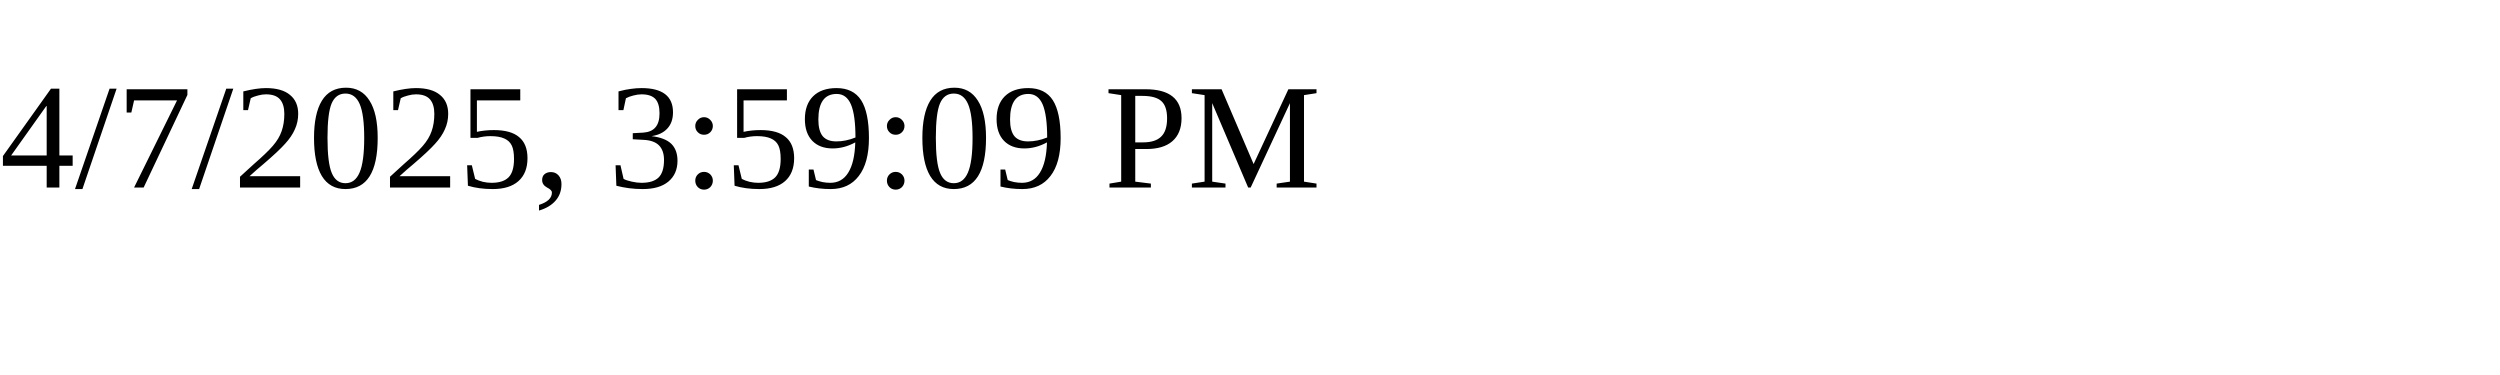
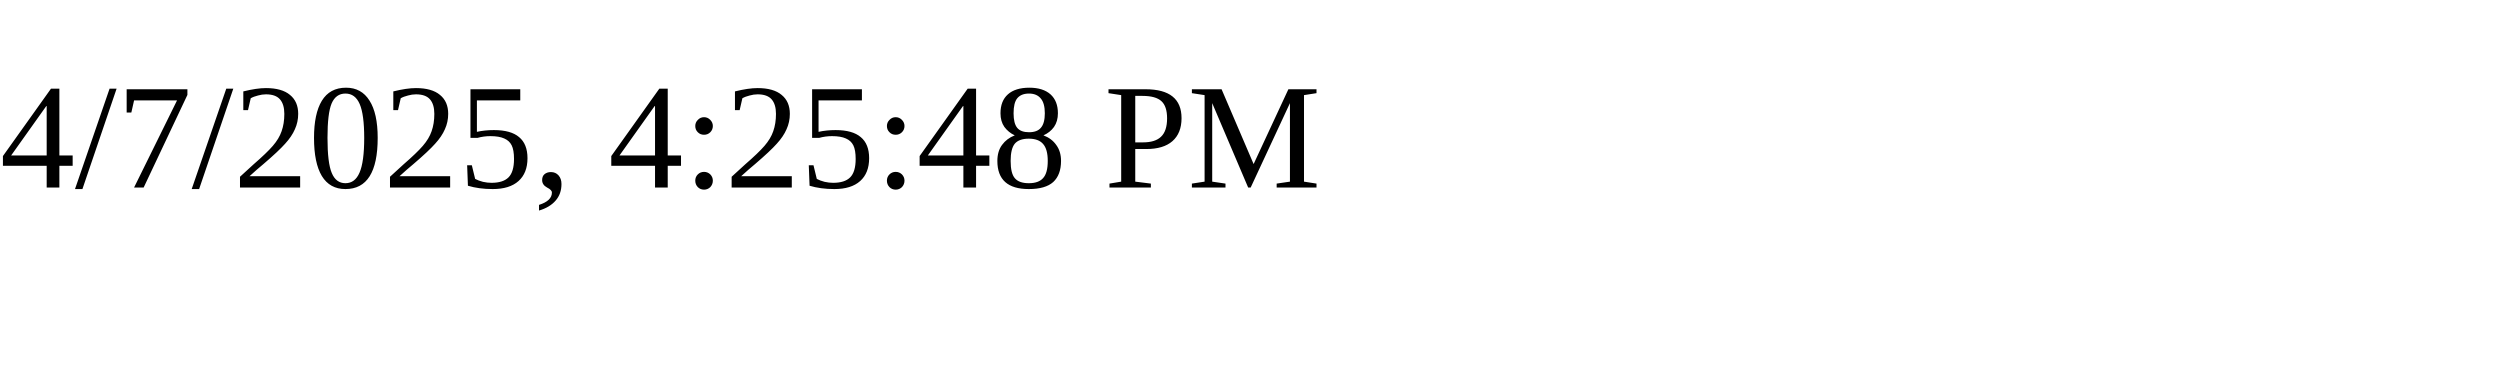
<svg xmlns="http://www.w3.org/2000/svg" height="30" width="200">
-   <text x="0" y="15">4/7/2025, 3:59:09 PM</text>
+   <text x="0" y="15">4/7/2025, 4:25:48 PM</text>
</svg>
